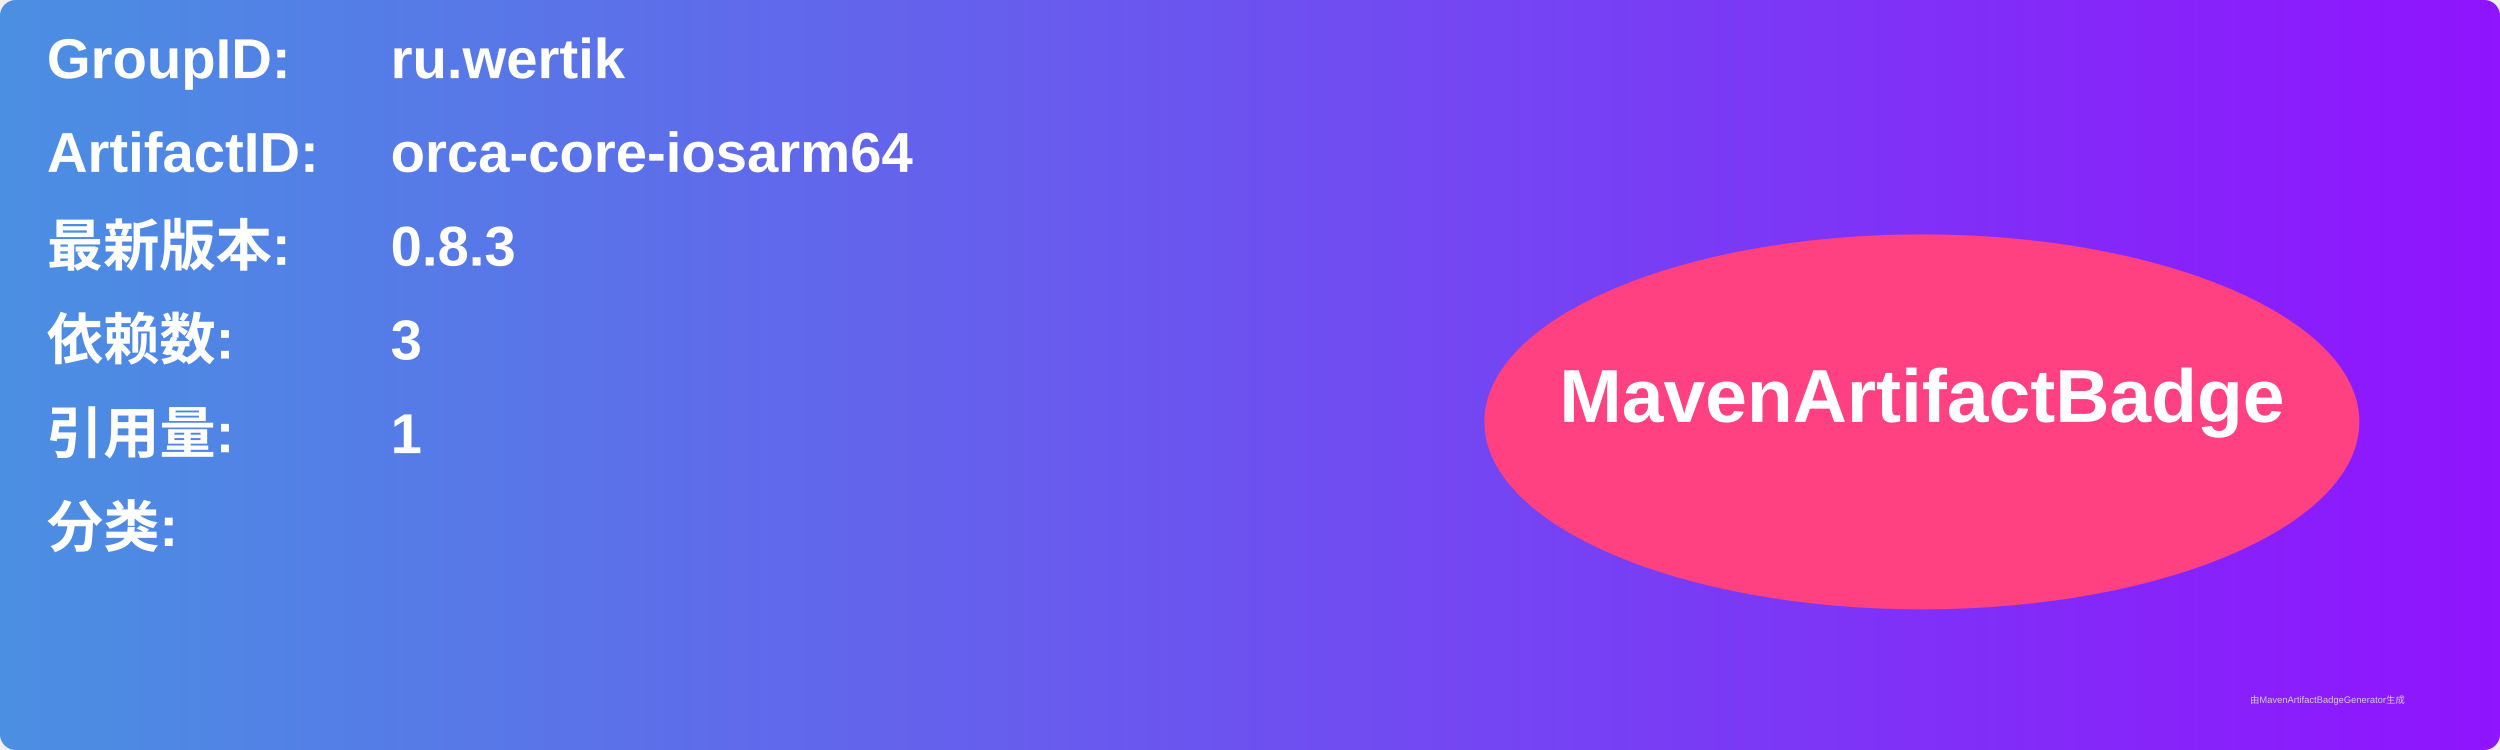
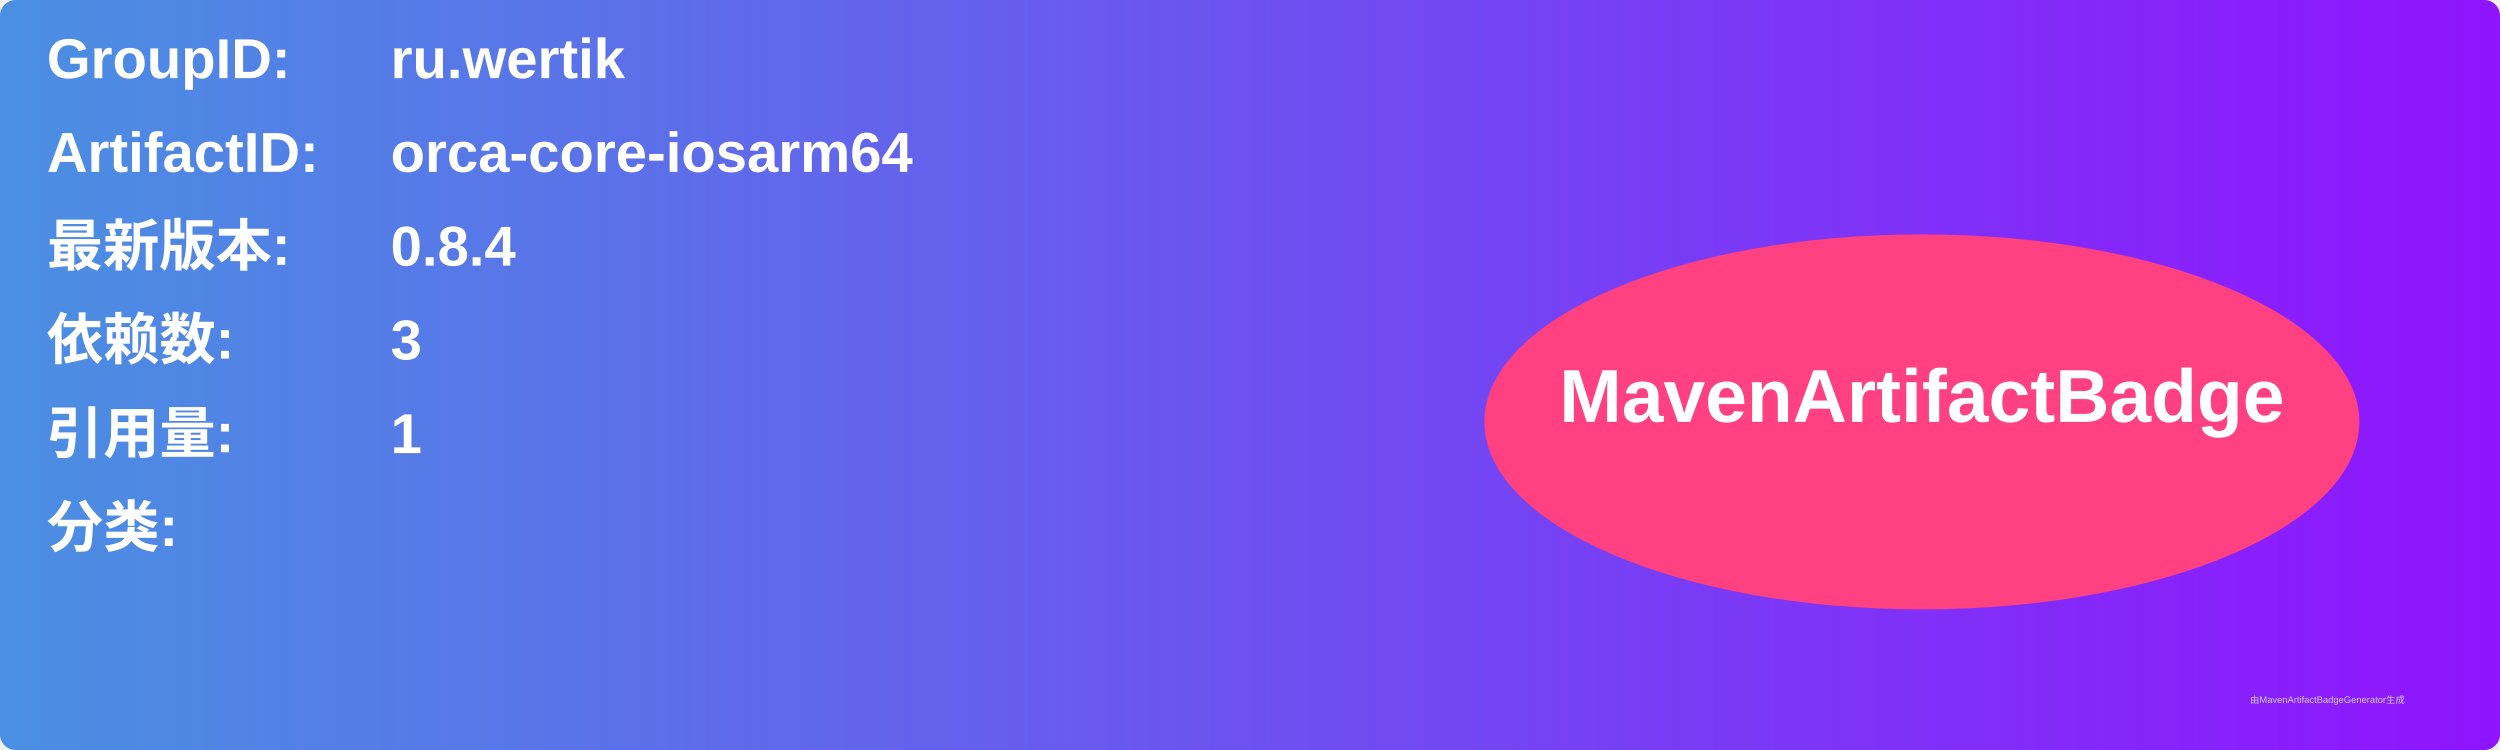
<svg xmlns="http://www.w3.org/2000/svg" width="800" height="240" viewBox="0 0 800 240">
  <linearGradient id="grad" x1="0%" y1="0%" x2="100%" y2="0%">
    <stop offset="0%" stop-color="#4a90e2" />
    <stop offset="100%" stop-color="#9013fe" />
  </linearGradient>
  <rect width="100%" height="100%" rx="5" ry="5" fill="url(#grad)" />
  <g transform="translate(15, 15)">
    <text x="0" y="10" font-family="Arial" font-size="18" fill="white" font-weight="bold" width="260">GroupID:</text>
    <text x="110" y="10" font-family="Arial" font-size="18" fill="white" font-weight="bold" width="460">ru.wertik</text>
    <text x="0" y="40" font-family="Arial" font-size="18" fill="white" font-weight="bold" width="260">ArtifactID:</text>
    <text x="110" y="40" font-family="Arial" font-size="18" fill="white" font-weight="bold" width="460">orca-core-iosarm64</text>
    <text x="0" y="70" font-family="Arial" font-size="18" fill="white" font-weight="bold">最新版本:</text>
    <text x="110" y="70" font-family="Arial" font-size="18" fill="white" font-weight="bold">
-       <tspan font-weight="bold">0.8.3</tspan>
+       <tspan font-weight="bold">0.8.4</tspan>
    </text>
    <text x="0" y="100" font-family="Arial" font-size="18" fill="white" font-weight="bold">依赖数: </text>
    <text x="110" y="100" font-family="Arial" font-size="18" fill="white">
      <tspan font-weight="bold">3</tspan>
    </text>
    <text x="0" y="130" font-family="Arial" font-size="18" fill="white" font-weight="bold">引用量: </text>
    <text x="110" y="130" font-family="Arial" font-size="18" fill="white">
      <tspan font-weight="bold">1</tspan>
    </text>
    <text x="0" y="160" font-family="Arial" font-size="18" fill="white" font-weight="bold">分类:</text>
    <text x="10" y="190" font-family="Arial" font-size="10" fill="white">
      <tspan font-weight="bold" />
    </text>
    <ellipse cx="600" cy="120" rx="140" ry="60" fill="#ff4081" />
    <text x="600" y="120" text-anchor="middle" font-family="Arial" font-size="24" fill="white" font-weight="bold">MavenArtifactBadge</text>
  </g>
  <text x="720" y="225" font-family="Arial" font-size="3" fill="#d0d0d0">由MavenArtifactBadgeGenerator生成</text>
</svg>
